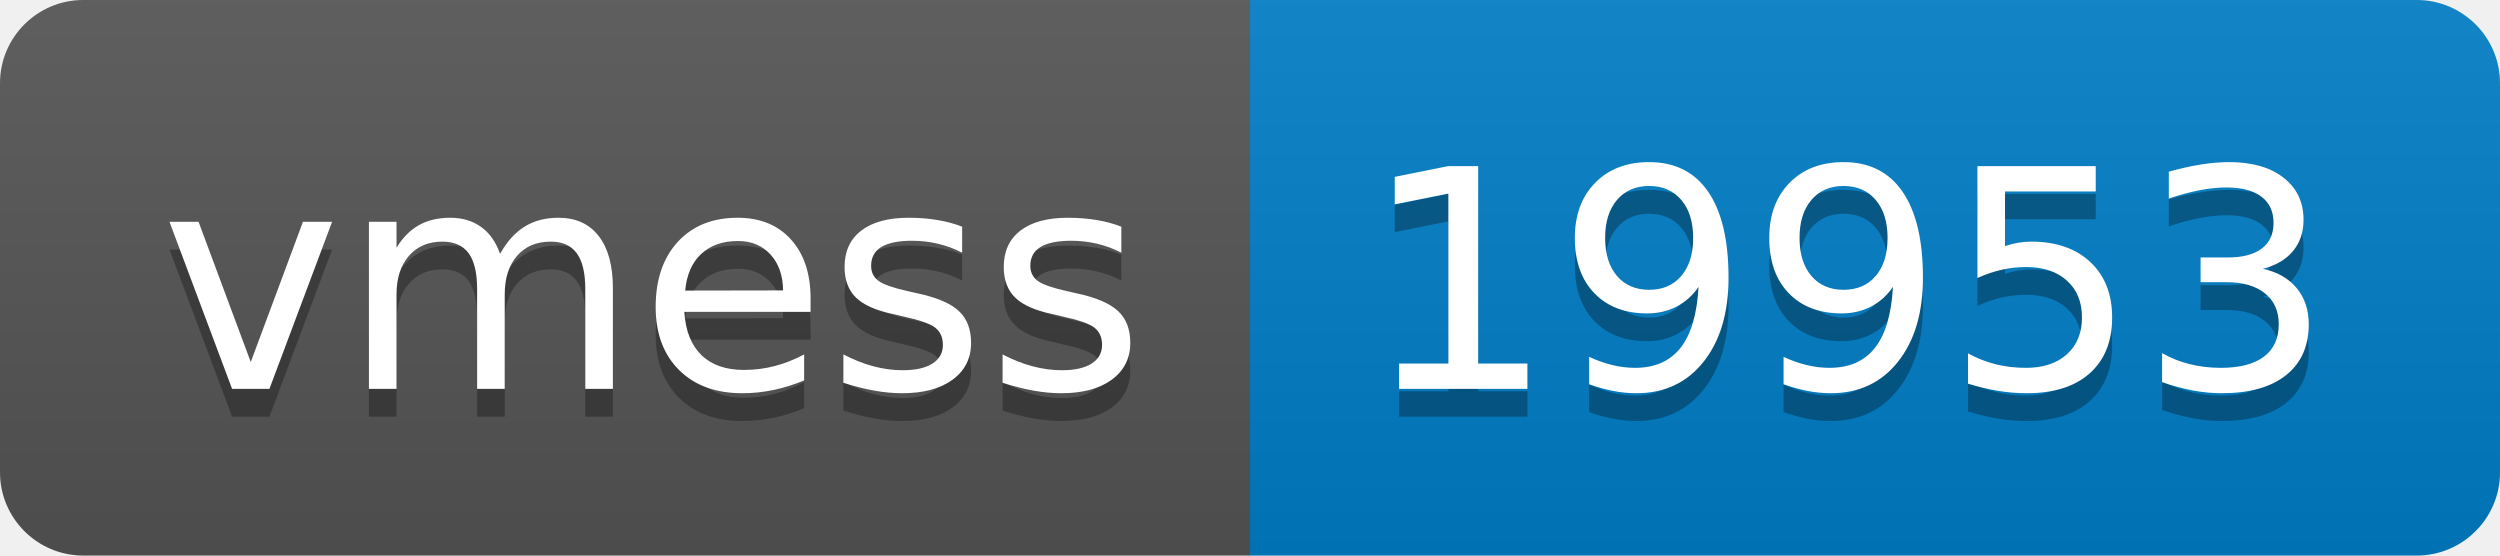
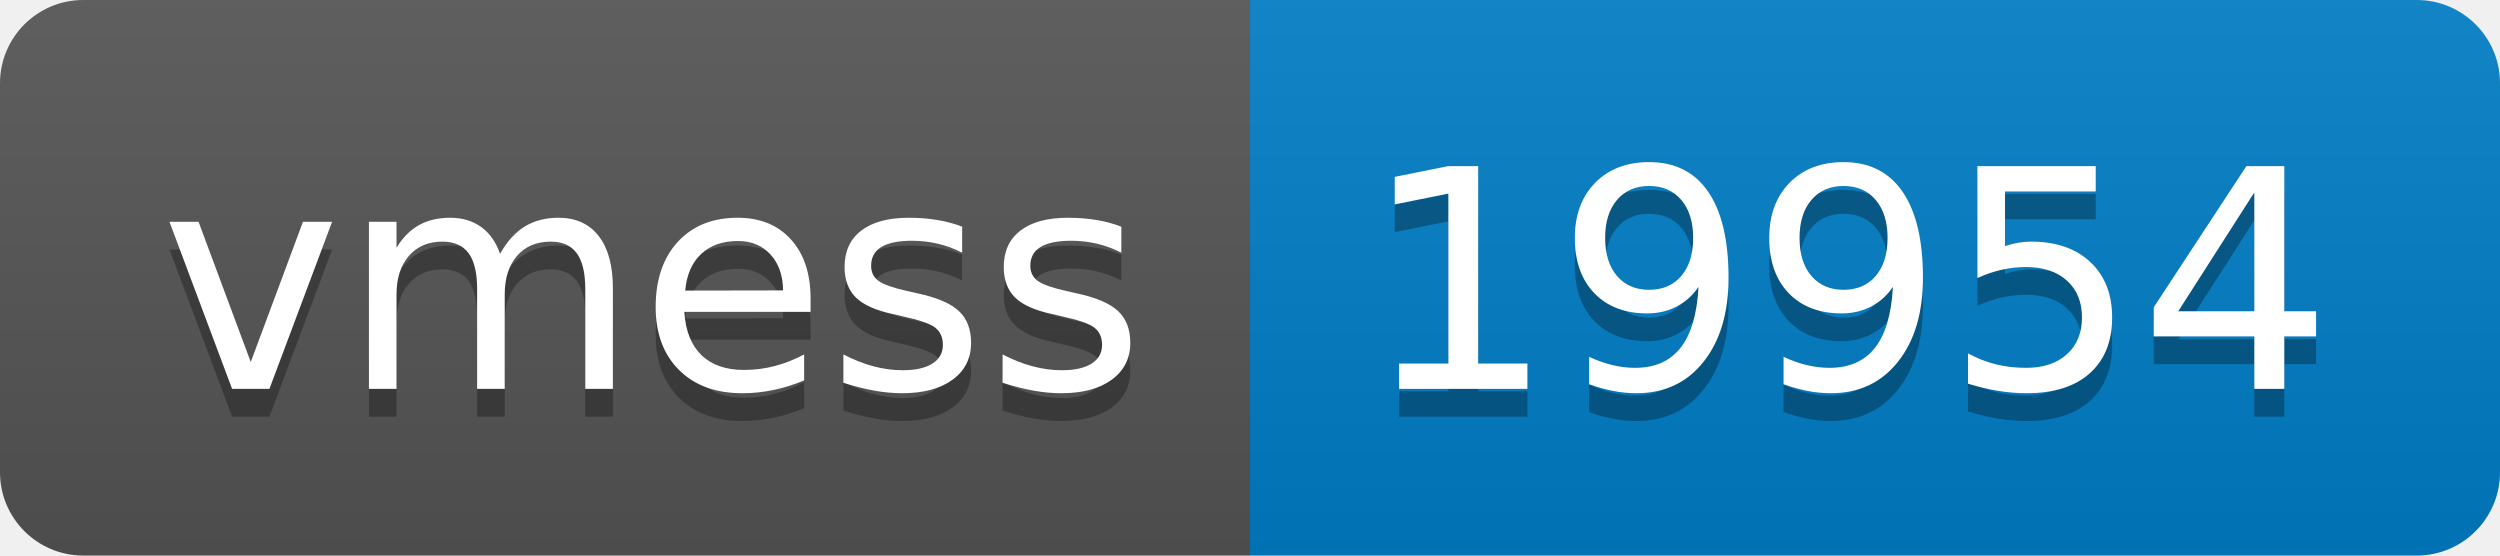
- <svg xmlns="http://www.w3.org/2000/svg" width="90" height="20" role="img" aria-label="vmess: 19953">
+ <svg xmlns="http://www.w3.org/2000/svg" width="90" height="20" role="img" aria-label="vmess: 19954">
  <linearGradient id="s" x2="0" y2="100%">
    <stop offset="0" stop-color="#bbb" stop-opacity=".1" />
    <stop offset="1" stop-opacity=".1" />
  </linearGradient>
  <clipPath id="r">
    <rect width="90" height="20" rx="3" fill="#fff" />
  </clipPath>
  <g clip-path="url(#r)">
    <rect width="45" height="20" fill="#555" />
    <rect x="45" width="45" height="20" fill="#007ec6" />
    <rect width="90" height="20" fill="url(#s)" />
  </g>
  <g fill="#fff" text-anchor="middle" font-family="Verdana,Geneva,DejaVu Sans,sans-serif" text-rendering="geometricPrecision" font-size="110">
    <text aria-hidden="true" x="235" y="150" fill="#010101" fill-opacity=".3" transform="scale(.1)" textLength="350">vmess</text>
    <text x="235" y="140" transform="scale(.1)" fill="#fff" textLength="350">vmess</text>
-     <text aria-hidden="true" x="665" y="150" fill="#010101" fill-opacity=".3" transform="scale(.1)" textLength="350">19953</text>
-     <text x="665" y="140" transform="scale(.1)" fill="#fff" textLength="350">19953</text>
+     <text aria-hidden="true" x="665" y="150" fill="#010101" fill-opacity=".3" transform="scale(.1)" textLength="350">19954</text>
+     <text x="665" y="140" transform="scale(.1)" fill="#fff" textLength="350">19954</text>
  </g>
</svg>
